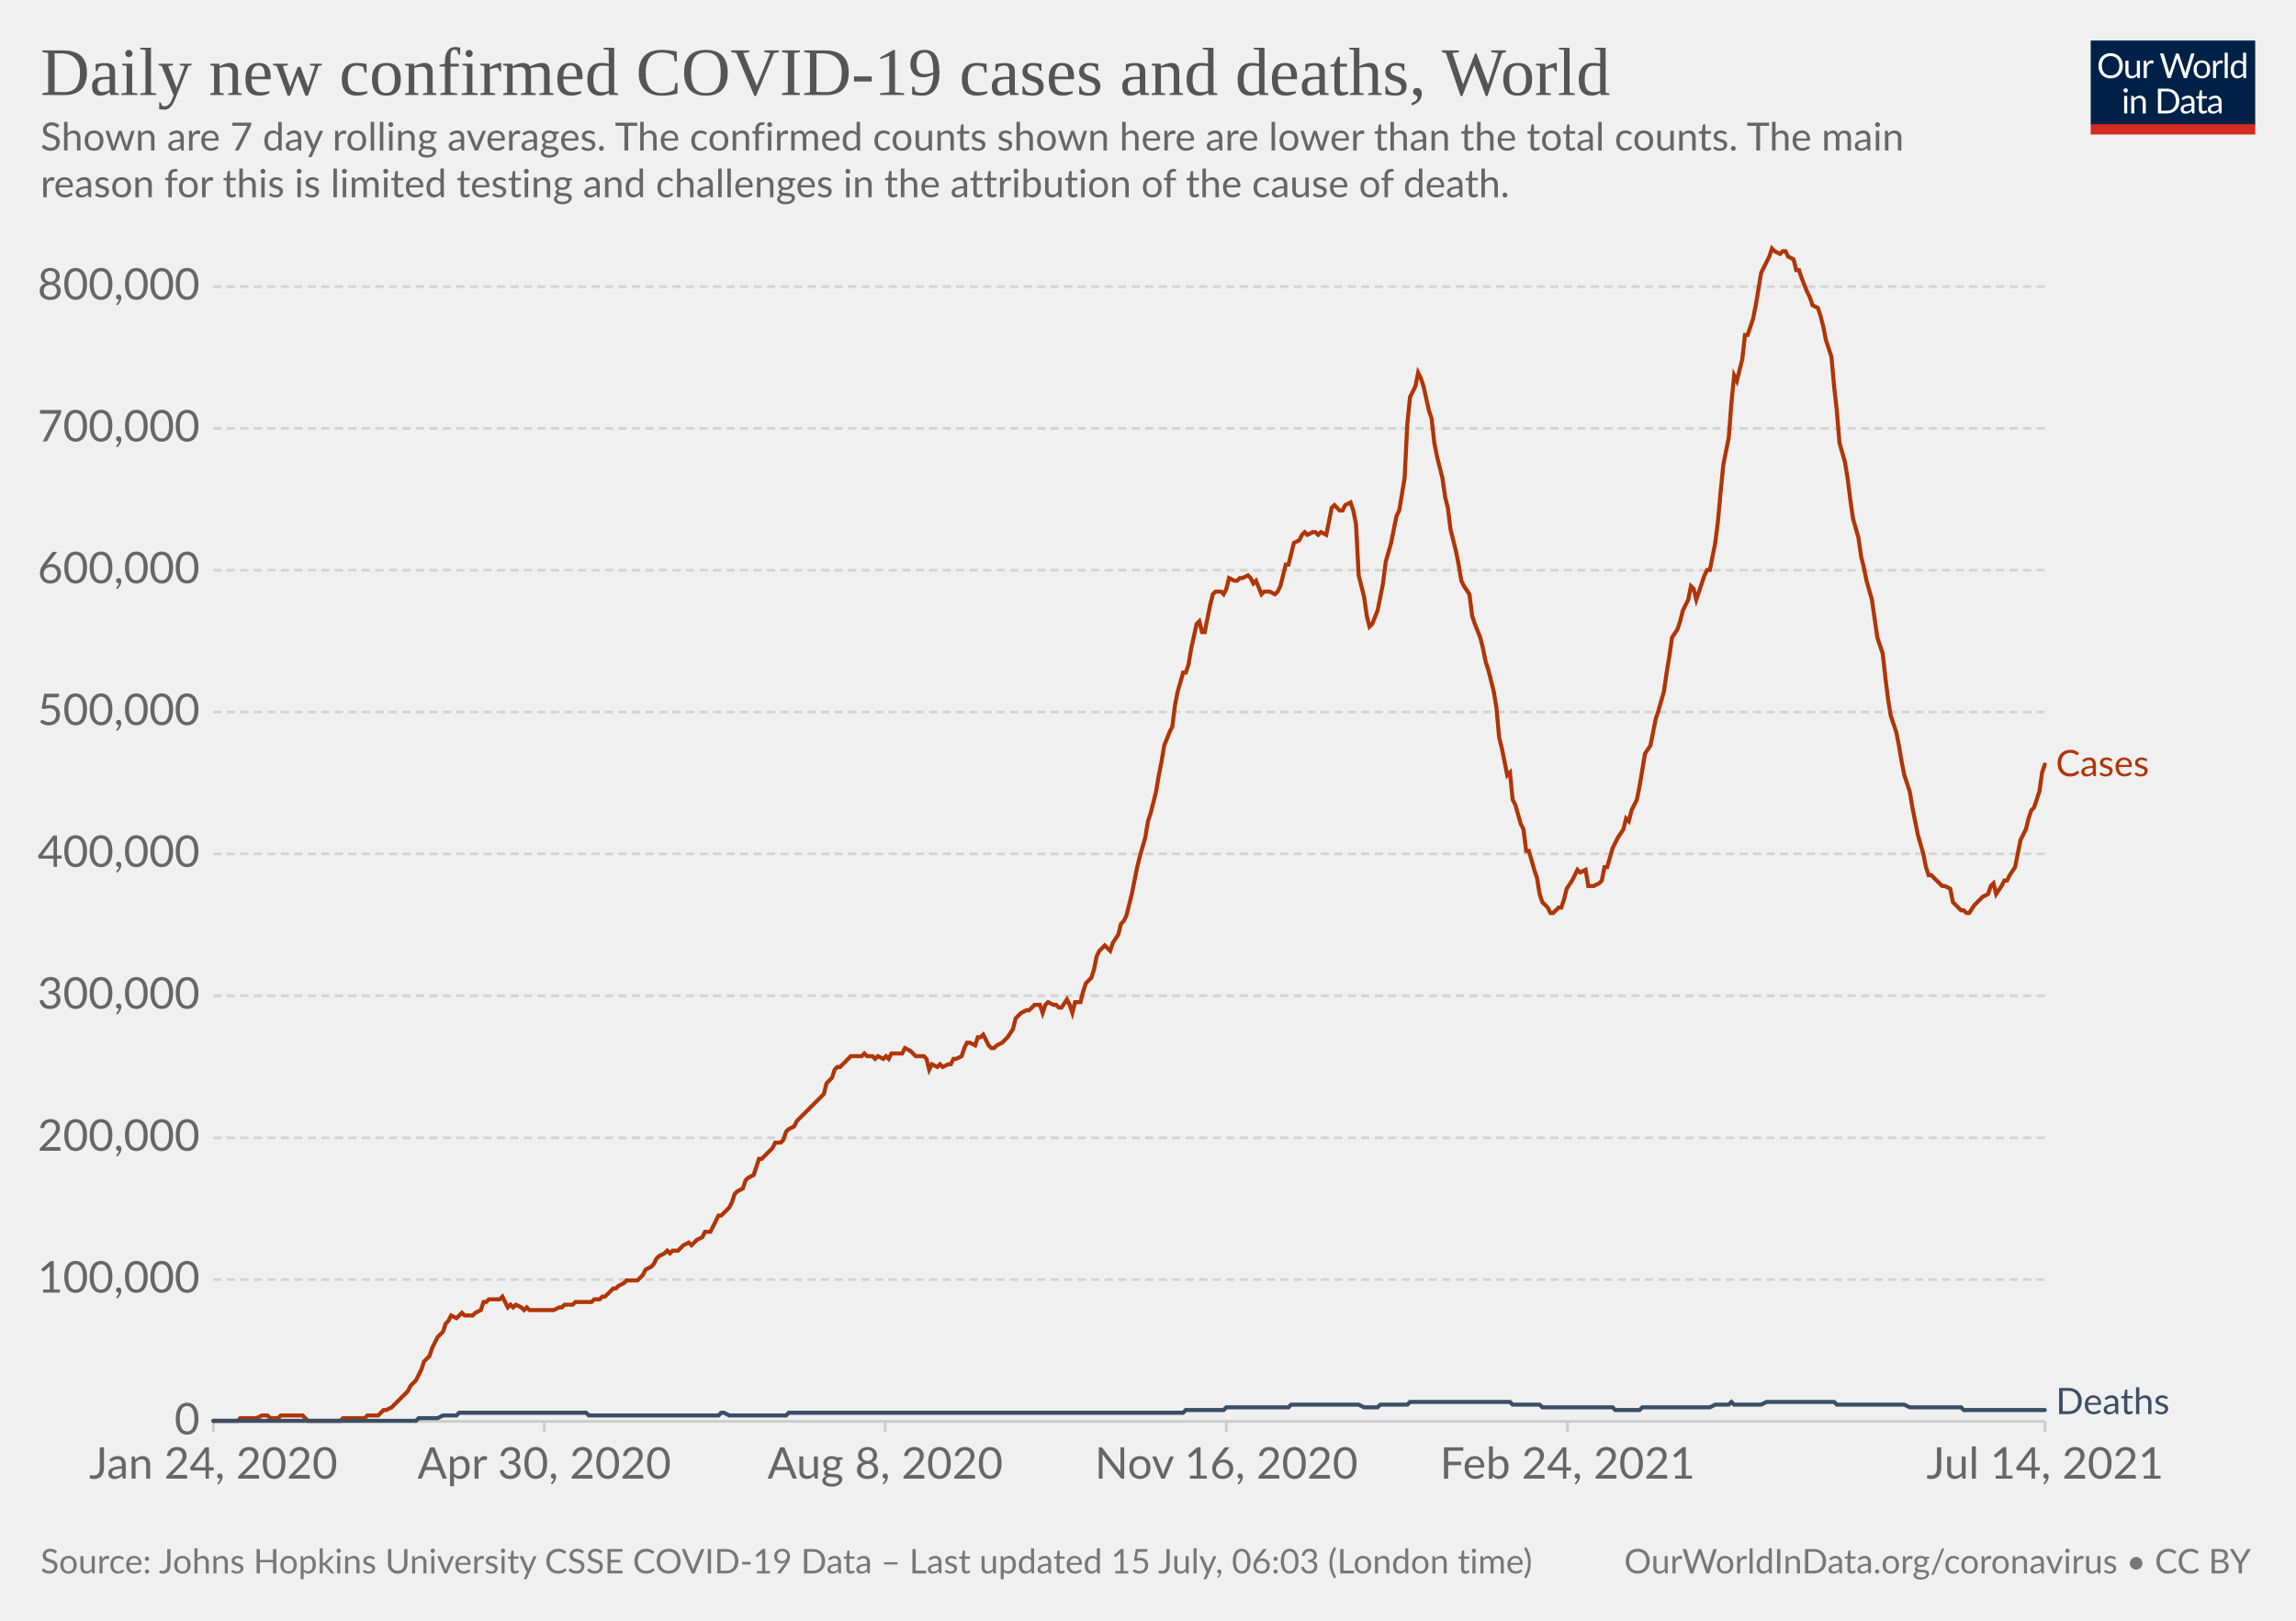
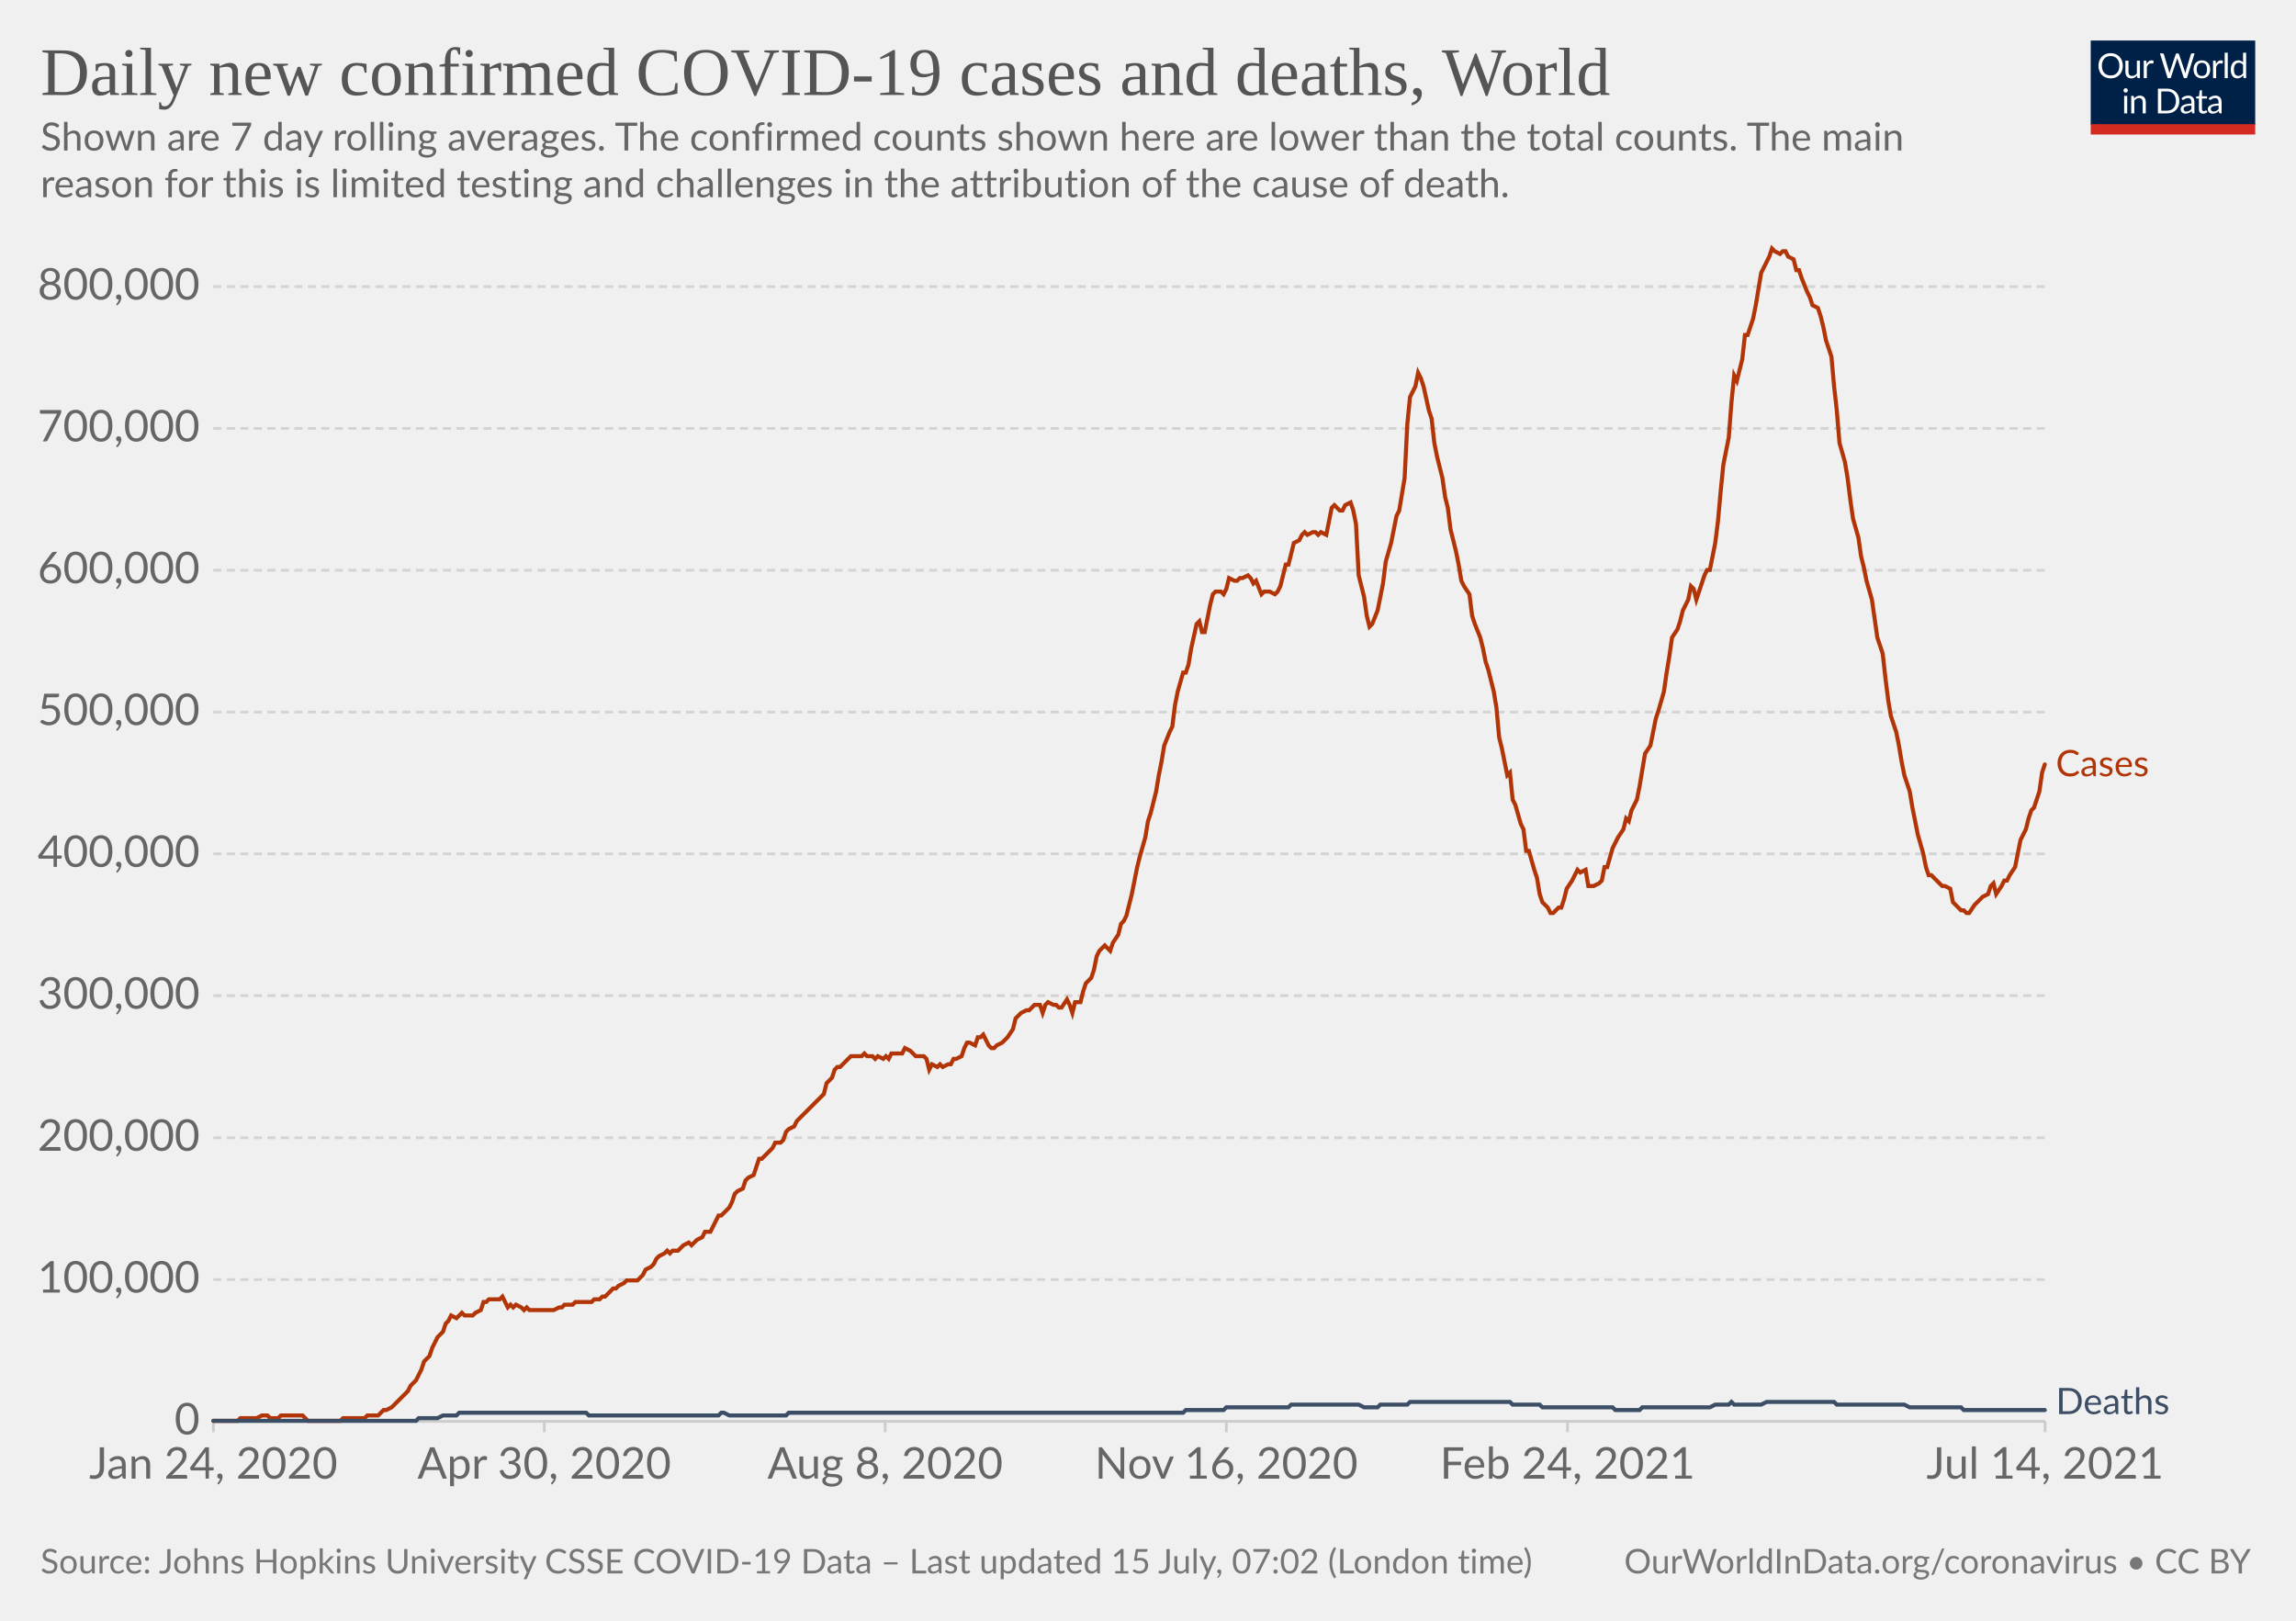
<svg xmlns="http://www.w3.org/2000/svg" version="1.1" style="background-color:#fff;-webkit-font-smoothing:antialiased" width="850" height="600" viewBox="0 0 850 600" font-family="Lato,'Helvetica Neue',Helvetica,Arial,sans-serif" font-size="18" text-rendering="optimizeLegibility">
  <g class="HeaderView">
    <g transform="matrix(.29 0 0 .29 774 15)">
      <svg className="owidLog" width="210" height="120" viewBox="0 0 210 120" fill="none">
        <g clip-path="url(#clip0)">
          <path d="M0 0h210v107.89H0V0z" fill="#002147" />
          <path d="M40.98 32.25c0 2.36-.38 4.53-1.12 6.51a14.26 14.26 0 01-8.1 8.4c-1.9.78-4.02 1.17-6.34 1.17a16.6 16.6 0 01-6.33-1.17 14.31 14.31 0 01-8.08-8.4 18.29 18.29 0 01-1.12-6.51c0-2.36.38-4.53 1.12-6.5.75-1.97 1.8-3.67 3.17-5.1a14.32 14.32 0 014.9-3.34c1.92-.8 4.03-1.19 6.34-1.19 2.32 0 4.43.4 6.34 1.19 1.92.8 3.56 1.9 4.93 3.34a14.87 14.87 0 013.17 5.1 18.1 18.1 0 011.12 6.5zm-4.38 0c0-1.94-.26-3.68-.8-5.22a10.91 10.91 0 00-2.24-3.89 9.68 9.68 0 00-3.52-2.46 11.95 11.95 0 00-4.62-.86c-1.68 0-3.21.28-4.6.86a9.88 9.88 0 00-3.54 2.46 10.91 10.91 0 00-2.24 3.9c-.53 1.53-.8 3.27-.8 5.2 0 1.94.27 3.68.8 5.22a11.17 11.17 0 002.24 3.9 10.01 10.01 0 003.55 2.44c1.38.56 2.9.83 4.6.83s3.24-.27 4.61-.83a9.8 9.8 0 003.52-2.44 11.17 11.17 0 002.25-3.9c.53-1.54.8-3.28.8-5.21zm26.22-6.54V48H60.5c-.56 0-.9-.27-1.05-.81l-.31-2.4a12.45 12.45 0 01-3.26 2.6c-1.2.64-2.58.96-4.13.96-1.22 0-2.3-.2-3.24-.6a6.52 6.52 0 01-2.33-1.7 7.37 7.37 0 01-1.43-2.67c-.3-1.04-.46-2.2-.46-3.45V25.7h3.91v14.22c0 1.68.38 2.99 1.15 3.91.77.93 1.96 1.39 3.54 1.39 1.16 0 2.24-.27 3.23-.82a10.42 10.42 0 002.8-2.28V25.7h3.91zm8.61 4.47a9.94 9.94 0 012.6-3.56 5.64 5.64 0 013.76-1.3c.47 0 .92.05 1.34.15.44.1.83.27 1.17.49l-.3 2.92c-.09.37-.3.55-.66.55-.2 0-.5-.04-.9-.13a6.21 6.21 0 00-3.24.18 4.23 4.23 0 00-1.47.92c-.42.4-.81.9-1.17 1.5-.33.58-.64 1.26-.92 2.02V48H67.7V25.71h2.25c.42 0 .72.08.88.25.16.16.27.44.33.83l.26 3.39zm61.16-13.7L122.75 48h-3.82l-7.99-24.05a21.95 21.95 0 01-.42-1.58 38.36 38.36 0 01-.44 1.58L102.05 48h-3.83L88.4 16.47h3.54c.38 0 .7.1.95.29.26.2.43.43.5.73l6.52 21.9.28 1.28.29 1.46.3-1.46.38-1.27 7.41-21.91c.1-.25.26-.48.51-.69.27-.22.58-.33.95-.33h1.23c.38 0 .69.1.92.29a1.77 1.77 0 01.53.73l7.4 21.9a28.4 28.4 0 01.68 2.62 29.52 29.52 0 01.52-2.61l6.54-21.91a1.31 1.31 0 01.48-.7c.27-.21.58-.32.95-.32h3.32zm9.35 8.88c1.63 0 3.1.27 4.4.82a9.43 9.43 0 015.46 5.94c.5 1.4.74 2.98.74 4.73 0 1.76-.25 3.34-.74 4.75a9.43 9.43 0 01-5.46 5.92c-1.3.52-2.77.79-4.4.79-1.64 0-3.12-.27-4.44-.8a9.42 9.42 0 01-3.35-2.3c-.92-1-1.63-2.2-2.13-3.61-.49-1.41-.73-3-.73-4.75s.24-3.33.73-4.73c.5-1.43 1.2-2.64 2.13-3.63a9.4 9.4 0 013.35-2.31c1.32-.55 2.8-.82 4.44-.82zm0 19.89c2.2 0 3.84-.73 4.93-2.2 1.08-1.48 1.63-3.54 1.63-6.18 0-2.66-.55-4.72-1.63-6.2-1.09-1.49-2.73-2.23-4.93-2.23-1.12 0-2.09.2-2.93.57a5.71 5.71 0 00-2.06 1.65 7.5 7.5 0 00-1.24 2.67c-.26 1.04-.4 2.22-.4 3.54 0 2.64.55 4.7 1.64 6.18 1.1 1.47 2.76 2.2 4.99 2.2zm17.97-15.07a9.94 9.94 0 012.6-3.56 5.64 5.64 0 013.76-1.3c.47 0 .91.05 1.34.15.44.1.83.27 1.16.49l-.28 2.92c-.09.37-.31.55-.66.55-.2 0-.5-.04-.9-.13a6.2 6.2 0 00-3.24.18 4.23 4.23 0 00-1.47.92c-.43.4-.82.9-1.17 1.5a13.1 13.1 0 00-.92 2.02V48h-3.94V25.71h2.24c.43 0 .72.08.88.25.17.16.28.44.33.83l.27 3.39zm15.04-14.59V48h-3.92V15.6h3.92zm19.55 15.43a6.22 6.22 0 00-2.38-2.05 6.7 6.7 0 00-2.86-.6c-2.07 0-3.66.75-4.77 2.23-1.12 1.48-1.68 3.6-1.68 6.33 0 1.46.13 2.7.38 3.74a7.29 7.29 0 001.1 2.56 4.35 4.35 0 001.78 1.45c.7.3 1.5.46 2.4.46 1.29 0 2.41-.3 3.36-.88a9.6 9.6 0 002.67-2.49V31.02zm3.91-15.43V48h-2.33c-.56 0-.9-.27-1.06-.81l-.35-2.71a12.13 12.13 0 01-3.25 2.77 8.28 8.28 0 01-4.23 1.06 7.31 7.31 0 01-6.14-2.9c-.73-.96-1.3-2.15-1.69-3.57a18.35 18.35 0 01.07-9.48 11.29 11.29 0 011.89-3.7 8.7 8.7 0 017.06-3.34 7.96 7.96 0 016.12 2.62V15.59h3.91zM46.61 70.71V93H42.7V70.71h3.91zm.84-7c0 .39-.08.75-.24 1.09a2.81 2.81 0 01-1.52 1.47 2.67 2.67 0 01-2.16 0 2.9 2.9 0 01-1.45-1.47 2.67 2.67 0 010-2.16c.15-.35.35-.65.6-.9.25-.27.53-.47.85-.62a2.67 2.67 0 012.16 0c.35.15.65.35.9.62.27.25.47.55.62.9.16.34.24.7.24 1.08zm7.97 10.24c.49-.54 1-1.04 1.54-1.48a9.85 9.85 0 013.66-1.84 8.96 8.96 0 015.43.35c.94.4 1.72.97 2.33 1.71a7.36 7.36 0 011.43 2.67c.32 1.04.49 2.19.49 3.45V93h-3.94V78.81c0-1.69-.4-3-1.17-3.92-.76-.93-1.93-1.4-3.5-1.4a6.6 6.6 0 00-3.25.83c-1 .56-1.92 1.31-2.77 2.27V93h-3.94V70.71h2.35c.56 0 .9.28 1.04.82l.3 2.42zm57.7 3.3c0 2.36-.37 4.5-1.11 6.44a14.3 14.3 0 01-3.17 4.98 14.1 14.1 0 01-4.93 3.2c-1.9.76-4.02 1.13-6.33 1.13H85.8V61.47h11.77c2.31 0 4.42.39 6.33 1.15a13.8 13.8 0 018.1 8.18 17.75 17.75 0 011.12 6.45zm-4.37 0c0-1.94-.26-3.67-.8-5.2a10.94 10.94 0 00-2.23-3.87 9.57 9.57 0 00-3.53-2.42 12.23 12.23 0 00-4.61-.83h-7.5v24.62h7.5c1.7 0 3.24-.28 4.61-.84a9.7 9.7 0 003.53-2.4 10.94 10.94 0 002.24-3.87c.53-1.53.8-3.26.8-5.2zm19.8 5.72c-1.8.06-3.34.2-4.62.44-1.26.22-2.3.51-3.1.88-.8.36-1.37.8-1.74 1.3-.35.5-.53 1.05-.53 1.67 0 .58.1 1.1.3 1.52a3 3 0 00.76 1.05c.34.27.73.46 1.17.6a6.13 6.13 0 001.45.17 7.28 7.28 0 003.5-.81 11.95 11.95 0 002.82-2.2v-4.62zm-12.65-9.11a12.73 12.73 0 013.98-2.66c1.43-.59 3-.88 4.73-.88 1.25 0 2.36.2 3.33.61a6.81 6.81 0 013.94 4.38c.33 1.04.5 2.19.5 3.43V93h-1.74a1.8 1.8 0 01-.88-.18c-.2-.13-.36-.38-.48-.74l-.44-2.12-1.72 1.46a9.48 9.48 0 01-3.74 1.7c-.69.15-1.46.23-2.3.23-.87 0-1.69-.12-2.45-.35a5.34 5.34 0 01-3.34-2.93 6.64 6.64 0 01-.49-2.64c0-.88.25-1.72.73-2.53a6.33 6.33 0 012.35-2.17c1.09-.63 2.5-1.15 4.25-1.54 1.75-.41 3.89-.65 6.42-.7v-1.75c0-1.73-.37-3.03-1.12-3.91-.75-.9-1.84-1.34-3.28-1.34-.97 0-1.78.12-2.44.37-.64.23-1.2.5-1.7.81l-1.23.82c-.33.23-.67.35-1 .35-.27 0-.5-.07-.69-.2a2.1 2.1 0 01-.48-.53l-.7-1.25zm27.67 19.5c-1.76 0-3.12-.5-4.07-1.48-.94-.98-1.41-2.4-1.41-4.25V74h-2.68a.9.9 0 01-.6-.2c-.16-.14-.24-.36-.24-.66v-1.56l3.65-.46.9-6.89a.9.9 0 01.29-.52.88.88 0 01.62-.22H142v7.67h6.44V74H142v13.38c0 .94.22 1.63.68 2.09.45.45 1.04.68 1.76.68a3.21 3.21 0 001.85-.53l.55-.35c.16-.12.3-.18.41-.18.2 0 .4.13.55.38l1.15 1.87a7.45 7.45 0 01-2.44 1.5 8.53 8.53 0 01-2.95.52zm19.68-10.4c-1.8.07-3.34.21-4.62.45-1.26.22-2.3.51-3.1.88-.8.36-1.37.8-1.74 1.3-.35.5-.53 1.05-.53 1.67 0 .58.1 1.1.3 1.52a2.9 2.9 0 00.76 1.05c.34.27.73.46 1.17.6a6.13 6.13 0 001.45.17 7.3 7.3 0 003.5-.81 12.04 12.04 0 002.82-2.2v-4.62zm-12.65-9.1a12.72 12.72 0 013.99-2.66c1.42-.59 3-.88 4.72-.88 1.25 0 2.36.2 3.33.61a6.81 6.81 0 013.94 4.38c.33 1.04.5 2.19.5 3.43V93h-1.74a1.8 1.8 0 01-.88-.18c-.2-.13-.36-.38-.48-.74l-.44-2.12-1.72 1.46a9.48 9.48 0 01-3.74 1.7c-.69.15-1.46.23-2.3.23-.87 0-1.69-.12-2.45-.35a5.33 5.33 0 01-3.34-2.93 6.62 6.62 0 01-.49-2.64c0-.88.25-1.72.73-2.53a6.33 6.33 0 012.35-2.17c1.09-.63 2.5-1.15 4.25-1.54a31.2 31.2 0 016.42-.7v-1.75c0-1.73-.37-3.03-1.12-3.91-.75-.9-1.84-1.34-3.28-1.34-.97 0-1.78.12-2.44.37-.64.23-1.2.5-1.7.81l-1.22.82c-.34.23-.68.35-1.02.35-.26 0-.49-.07-.68-.2a1.88 1.88 0 01-.48-.53l-.7-1.25zM40.98 32.25c0 2.36-.38 4.53-1.12 6.51a14.26 14.26 0 01-8.1 8.4c-1.9.78-4.02 1.17-6.34 1.17a16.6 16.6 0 01-6.33-1.17 14.31 14.31 0 01-8.08-8.4 18.29 18.29 0 01-1.12-6.51c0-2.36.38-4.53 1.12-6.5.75-1.97 1.8-3.67 3.17-5.1a14.32 14.32 0 014.9-3.34c1.92-.8 4.03-1.19 6.34-1.19 2.32 0 4.43.4 6.34 1.19 1.92.8 3.56 1.9 4.93 3.34a14.87 14.87 0 013.17 5.1 18.1 18.1 0 011.12 6.5zm-4.38 0c0-1.94-.26-3.68-.8-5.22a10.91 10.91 0 00-2.24-3.89 9.68 9.68 0 00-3.52-2.46 11.95 11.95 0 00-4.62-.86c-1.68 0-3.21.28-4.6.86a9.88 9.88 0 00-3.54 2.46 10.91 10.91 0 00-2.24 3.9c-.53 1.53-.8 3.27-.8 5.2 0 1.94.27 3.68.8 5.22a11.17 11.17 0 002.24 3.9 10.01 10.01 0 003.55 2.44c1.38.56 2.9.83 4.6.83s3.24-.27 4.61-.83a9.8 9.8 0 003.52-2.44 11.17 11.17 0 002.25-3.9c.53-1.54.8-3.28.8-5.21zm26.22-6.54V48H60.5c-.56 0-.9-.27-1.05-.81l-.31-2.4a12.45 12.45 0 01-3.26 2.6c-1.2.64-2.58.96-4.13.96-1.22 0-2.3-.2-3.24-.6a6.52 6.52 0 01-2.33-1.7 7.37 7.37 0 01-1.43-2.67c-.3-1.04-.46-2.2-.46-3.45V25.7h3.91v14.22c0 1.68.38 2.99 1.15 3.91.77.93 1.96 1.39 3.54 1.39 1.16 0 2.24-.27 3.23-.82a10.42 10.42 0 002.8-2.28V25.7h3.91zm8.61 4.47a9.94 9.94 0 012.6-3.56 5.64 5.64 0 013.76-1.3c.47 0 .92.05 1.34.15.44.1.83.27 1.17.49l-.3 2.92c-.09.37-.3.55-.66.55-.2 0-.5-.04-.9-.13a6.21 6.21 0 00-3.24.18 4.23 4.23 0 00-1.47.92c-.42.4-.81.9-1.17 1.5-.33.58-.64 1.26-.92 2.02V48H67.7V25.71h2.25c.42 0 .72.08.88.25.16.16.27.44.33.83l.26 3.39zm61.16-13.7L122.75 48h-3.82l-7.99-24.05a21.95 21.95 0 01-.42-1.58 38.36 38.36 0 01-.44 1.58L102.05 48h-3.83L88.4 16.47h3.54c.38 0 .7.1.95.29.26.2.43.43.5.73l6.52 21.9.28 1.28.29 1.46.3-1.46.38-1.27 7.41-21.91c.1-.25.26-.48.51-.69.27-.22.58-.33.95-.33h1.23c.38 0 .69.1.92.29a1.77 1.77 0 01.53.73l7.4 21.9a28.4 28.4 0 01.68 2.62 29.52 29.52 0 01.52-2.61l6.54-21.91a1.31 1.31 0 01.48-.7c.27-.21.58-.32.95-.32h3.32zm9.35 8.88c1.63 0 3.1.27 4.4.82a9.43 9.43 0 015.46 5.94c.5 1.4.74 2.98.74 4.73 0 1.76-.25 3.34-.74 4.75a9.43 9.43 0 01-5.46 5.92c-1.3.52-2.77.79-4.4.79-1.64 0-3.12-.27-4.44-.8a9.42 9.42 0 01-3.35-2.3c-.92-1-1.63-2.2-2.13-3.61-.49-1.41-.73-3-.73-4.75s.24-3.33.73-4.73c.5-1.43 1.2-2.64 2.13-3.63a9.4 9.4 0 013.35-2.31c1.32-.55 2.8-.82 4.44-.82zm0 19.89c2.2 0 3.84-.73 4.93-2.2 1.08-1.48 1.63-3.54 1.63-6.18 0-2.66-.55-4.72-1.63-6.2-1.09-1.49-2.73-2.23-4.93-2.23-1.12 0-2.09.2-2.93.57a5.71 5.71 0 00-2.06 1.65 7.5 7.5 0 00-1.24 2.67c-.26 1.04-.4 2.22-.4 3.54 0 2.64.55 4.7 1.64 6.18 1.1 1.47 2.76 2.2 4.99 2.2zm17.97-15.07a9.94 9.94 0 012.6-3.56 5.64 5.64 0 013.76-1.3c.47 0 .91.05 1.34.15.44.1.83.27 1.16.49l-.28 2.92c-.09.37-.31.55-.66.55-.2 0-.5-.04-.9-.13a6.2 6.2 0 00-3.24.18 4.23 4.23 0 00-1.47.92c-.43.4-.82.9-1.17 1.5a13.1 13.1 0 00-.92 2.02V48h-3.94V25.71h2.24c.43 0 .72.08.88.25.17.16.28.44.33.83l.27 3.39zm15.04-14.59V48h-3.92V15.6h3.92zm19.55 15.43a6.22 6.22 0 00-2.38-2.05 6.7 6.7 0 00-2.86-.6c-2.07 0-3.66.75-4.77 2.23-1.12 1.48-1.68 3.6-1.68 6.33 0 1.46.13 2.7.38 3.74a7.29 7.29 0 001.1 2.56 4.35 4.35 0 001.78 1.45c.7.3 1.5.46 2.4.46 1.29 0 2.41-.3 3.36-.88a9.6 9.6 0 002.67-2.49V31.02zm3.91-15.43V48h-2.33c-.56 0-.9-.27-1.06-.81l-.35-2.71a12.13 12.13 0 01-3.25 2.77 8.28 8.28 0 01-4.23 1.06 7.31 7.31 0 01-6.14-2.9c-.73-.96-1.3-2.15-1.69-3.57a18.35 18.35 0 01.07-9.48 11.29 11.29 0 011.89-3.7 8.7 8.7 0 017.06-3.34 7.96 7.96 0 016.12 2.62V15.59h3.91zM46.61 70.71V93H42.7V70.71h3.91zm.84-7c0 .39-.08.75-.24 1.09a2.81 2.81 0 01-1.52 1.47 2.67 2.67 0 01-2.16 0 2.9 2.9 0 01-1.45-1.47 2.67 2.67 0 010-2.16c.15-.35.35-.65.6-.9.25-.27.53-.47.85-.62a2.67 2.67 0 012.16 0c.35.15.65.35.9.62.27.25.47.55.62.9.16.34.24.7.24 1.08zm7.97 10.24c.49-.54 1-1.04 1.54-1.48a9.85 9.85 0 013.66-1.84 8.96 8.96 0 015.43.35c.94.4 1.72.97 2.33 1.71a7.36 7.36 0 011.43 2.67c.32 1.04.49 2.19.49 3.45V93h-3.94V78.81c0-1.69-.4-3-1.17-3.92-.76-.93-1.93-1.4-3.5-1.4a6.6 6.6 0 00-3.25.83c-1 .56-1.92 1.31-2.77 2.27V93h-3.94V70.71h2.35c.56 0 .9.28 1.04.82l.3 2.42zm57.7 3.3c0 2.36-.37 4.5-1.11 6.44a14.3 14.3 0 01-3.17 4.98 14.1 14.1 0 01-4.93 3.2c-1.9.76-4.02 1.13-6.33 1.13H85.8V61.47h11.77c2.31 0 4.42.39 6.33 1.15a13.8 13.8 0 018.1 8.18 17.75 17.75 0 011.12 6.45zm-4.37 0c0-1.94-.26-3.67-.8-5.2a10.94 10.94 0 00-2.23-3.87 9.57 9.57 0 00-3.53-2.42 12.23 12.23 0 00-4.61-.83h-7.5v24.62h7.5c1.7 0 3.24-.28 4.61-.84a9.7 9.7 0 003.53-2.4 10.94 10.94 0 002.24-3.87c.53-1.53.8-3.26.8-5.2zm19.8 5.72c-1.8.06-3.34.2-4.62.44-1.26.22-2.3.51-3.1.88-.8.36-1.37.8-1.74 1.3-.35.5-.53 1.05-.53 1.67 0 .58.1 1.1.3 1.52a3 3 0 00.76 1.05c.34.27.73.46 1.17.6a6.13 6.13 0 001.45.17 7.28 7.28 0 003.5-.81 11.95 11.95 0 002.82-2.2v-4.62zm-12.65-9.11a12.73 12.73 0 013.98-2.66c1.43-.59 3-.88 4.73-.88 1.25 0 2.36.2 3.33.61a6.81 6.81 0 013.94 4.38c.33 1.04.5 2.19.5 3.43V93h-1.74a1.8 1.8 0 01-.88-.18c-.2-.13-.36-.38-.48-.74l-.44-2.12-1.72 1.46a9.48 9.48 0 01-3.74 1.7c-.69.15-1.46.23-2.3.23-.87 0-1.69-.12-2.45-.35a5.34 5.34 0 01-3.34-2.93 6.64 6.64 0 01-.49-2.64c0-.88.25-1.72.73-2.53a6.33 6.33 0 012.35-2.17c1.09-.63 2.5-1.15 4.25-1.54 1.75-.41 3.89-.65 6.42-.7v-1.75c0-1.73-.37-3.03-1.12-3.91-.75-.9-1.84-1.34-3.28-1.34-.97 0-1.78.12-2.44.37-.64.23-1.2.5-1.7.81l-1.23.82c-.33.23-.67.35-1 .35-.27 0-.5-.07-.69-.2a2.1 2.1 0 01-.48-.53l-.7-1.25zm27.67 19.5c-1.76 0-3.12-.5-4.07-1.48-.94-.98-1.41-2.4-1.41-4.25V74h-2.68a.9.9 0 01-.6-.2c-.16-.14-.24-.36-.24-.66v-1.56l3.65-.46.9-6.89a.9.9 0 01.29-.52.88.88 0 01.62-.22H142v7.67h6.44V74H142v13.38c0 .94.22 1.63.68 2.09.45.45 1.04.68 1.76.68a3.21 3.21 0 001.85-.53l.55-.35c.16-.12.3-.18.41-.18.2 0 .4.13.55.38l1.15 1.87a7.45 7.45 0 01-2.44 1.5 8.53 8.53 0 01-2.95.52zm19.68-10.4c-1.8.07-3.34.21-4.62.45-1.26.22-2.3.51-3.1.88-.8.36-1.37.8-1.74 1.3-.35.5-.53 1.05-.53 1.67 0 .58.1 1.1.3 1.52a2.9 2.9 0 00.76 1.05c.34.27.73.46 1.17.6a6.13 6.13 0 001.45.17 7.3 7.3 0 003.5-.81 12.04 12.04 0 002.82-2.2v-4.62zm-12.65-9.1a12.72 12.72 0 013.99-2.66c1.42-.59 3-.88 4.72-.88 1.25 0 2.36.2 3.33.61a6.81 6.81 0 013.94 4.38c.33 1.04.5 2.19.5 3.43V93h-1.74a1.8 1.8 0 01-.88-.18c-.2-.13-.36-.38-.48-.74l-.44-2.12-1.72 1.46a9.48 9.48 0 01-3.74 1.7c-.69.15-1.46.23-2.3.23-.87 0-1.69-.12-2.45-.35a5.33 5.33 0 01-3.34-2.93 6.62 6.62 0 01-.49-2.64c0-.88.25-1.72.73-2.53a6.33 6.33 0 012.35-2.17c1.09-.63 2.5-1.15 4.25-1.54a31.2 31.2 0 016.42-.7v-1.75c0-1.73-.37-3.03-1.12-3.91-.75-.9-1.84-1.34-3.28-1.34-.97 0-1.78.12-2.44.37-.64.23-1.2.5-1.7.81l-1.22.82c-.34.23-.68.35-1.02.35-.26 0-.49-.07-.68-.2a1.88 1.88 0 01-.48-.53l-.7-1.25zM40.98 32.25c0 2.36-.38 4.53-1.12 6.51a14.26 14.26 0 01-8.1 8.4c-1.9.78-4.02 1.17-6.34 1.17a16.6 16.6 0 01-6.33-1.17 14.31 14.31 0 01-8.08-8.4 18.29 18.29 0 01-1.12-6.51c0-2.36.38-4.53 1.12-6.5.75-1.97 1.8-3.67 3.17-5.1a14.32 14.32 0 014.9-3.34c1.92-.8 4.03-1.19 6.34-1.19 2.32 0 4.43.4 6.34 1.19 1.92.8 3.56 1.9 4.93 3.34a14.87 14.87 0 013.17 5.1 18.1 18.1 0 011.12 6.5zm-4.38 0c0-1.94-.26-3.68-.8-5.22a10.91 10.91 0 00-2.24-3.89 9.68 9.68 0 00-3.52-2.46 11.95 11.95 0 00-4.62-.86c-1.68 0-3.21.28-4.6.86a9.88 9.88 0 00-3.54 2.46 10.91 10.91 0 00-2.24 3.9c-.53 1.53-.8 3.27-.8 5.2 0 1.94.27 3.68.8 5.22a11.17 11.17 0 002.24 3.9 10.01 10.01 0 003.55 2.44c1.38.56 2.9.83 4.6.83s3.24-.27 4.61-.83a9.8 9.8 0 003.52-2.44 11.17 11.17 0 002.25-3.9c.53-1.54.8-3.28.8-5.21zm26.22-6.54V48H60.5c-.56 0-.9-.27-1.05-.81l-.31-2.4a12.45 12.45 0 01-3.26 2.6c-1.2.64-2.58.96-4.13.96-1.22 0-2.3-.2-3.24-.6a6.52 6.52 0 01-2.33-1.7 7.37 7.37 0 01-1.43-2.67c-.3-1.04-.46-2.2-.46-3.45V25.7h3.91v14.22c0 1.68.38 2.99 1.15 3.91.77.93 1.96 1.39 3.54 1.39 1.16 0 2.24-.27 3.23-.82a10.42 10.42 0 002.8-2.28V25.7h3.91zm8.61 4.47a9.94 9.94 0 012.6-3.56 5.64 5.64 0 013.76-1.3c.47 0 .92.05 1.34.15.44.1.83.27 1.17.49l-.3 2.92c-.09.37-.3.55-.66.55-.2 0-.5-.04-.9-.13a6.21 6.21 0 00-3.24.18 4.23 4.23 0 00-1.47.92c-.42.4-.81.9-1.17 1.5-.33.58-.64 1.26-.92 2.02V48H67.7V25.71h2.25c.42 0 .72.08.88.25.16.16.27.44.33.83l.26 3.39zm61.16-13.7L122.75 48h-3.82l-7.99-24.05a21.95 21.95 0 01-.42-1.58 38.36 38.36 0 01-.44 1.58L102.05 48h-3.83L88.4 16.47h3.54c.38 0 .7.1.95.29.26.2.43.43.5.73l6.52 21.9.28 1.28.29 1.46.3-1.46.38-1.27 7.41-21.91c.1-.25.26-.48.51-.69.27-.22.58-.33.95-.33h1.23c.38 0 .69.1.92.29a1.77 1.77 0 01.53.73l7.4 21.9a28.4 28.4 0 01.68 2.62 29.52 29.52 0 01.52-2.61l6.54-21.91a1.31 1.31 0 01.48-.7c.27-.21.58-.32.95-.32h3.32zm9.35 8.88c1.63 0 3.1.27 4.4.82a9.43 9.43 0 015.46 5.94c.5 1.4.74 2.98.74 4.73 0 1.76-.25 3.34-.74 4.75a9.43 9.43 0 01-5.46 5.92c-1.3.52-2.77.79-4.4.79-1.64 0-3.12-.27-4.44-.8a9.42 9.42 0 01-3.35-2.3c-.92-1-1.63-2.2-2.13-3.61-.49-1.41-.73-3-.73-4.75s.24-3.33.73-4.73c.5-1.43 1.2-2.64 2.13-3.63a9.4 9.4 0 013.35-2.31c1.32-.55 2.8-.82 4.44-.82zm0 19.89c2.2 0 3.84-.73 4.93-2.2 1.08-1.48 1.63-3.54 1.63-6.18 0-2.66-.55-4.72-1.63-6.2-1.09-1.49-2.73-2.23-4.93-2.23-1.12 0-2.09.2-2.93.57a5.71 5.71 0 00-2.06 1.65 7.5 7.5 0 00-1.24 2.67c-.26 1.04-.4 2.22-.4 3.54 0 2.64.55 4.7 1.64 6.18 1.1 1.47 2.76 2.2 4.99 2.2zm17.97-15.07a9.94 9.94 0 012.6-3.56 5.64 5.64 0 013.76-1.3c.47 0 .91.05 1.34.15.44.1.83.27 1.16.49l-.28 2.92c-.09.37-.31.55-.66.55-.2 0-.5-.04-.9-.13a6.2 6.2 0 00-3.24.18 4.23 4.23 0 00-1.47.92c-.43.4-.82.9-1.17 1.5a13.1 13.1 0 00-.92 2.02V48h-3.94V25.71h2.24c.43 0 .72.08.88.25.17.16.28.44.33.83l.27 3.39zm15.04-14.59V48h-3.92V15.6h3.92zm19.55 15.43a6.22 6.22 0 00-2.38-2.05 6.7 6.7 0 00-2.86-.6c-2.07 0-3.66.75-4.77 2.23-1.12 1.48-1.68 3.6-1.68 6.33 0 1.46.13 2.7.38 3.74a7.29 7.29 0 001.1 2.56 4.35 4.35 0 001.78 1.45c.7.3 1.5.46 2.4.46 1.29 0 2.41-.3 3.36-.88a9.6 9.6 0 002.67-2.49V31.02zm3.91-15.43V48h-2.33c-.56 0-.9-.27-1.06-.81l-.35-2.71a12.13 12.13 0 01-3.25 2.77 8.28 8.28 0 01-4.23 1.06 7.31 7.31 0 01-6.14-2.9c-.73-.96-1.3-2.15-1.69-3.57a18.35 18.35 0 01.07-9.48 11.29 11.29 0 011.89-3.7 8.7 8.7 0 017.06-3.34 7.96 7.96 0 016.12 2.62V15.59h3.91zM46.61 70.71V93H42.7V70.71h3.91zm.84-7c0 .39-.08.75-.24 1.09a2.81 2.81 0 01-1.52 1.47 2.67 2.67 0 01-2.16 0 2.9 2.9 0 01-1.45-1.47 2.67 2.67 0 010-2.16c.15-.35.35-.65.6-.9.25-.27.53-.47.85-.62a2.67 2.67 0 012.16 0c.35.15.65.35.9.62.27.25.47.55.62.9.16.34.24.7.24 1.08zm7.97 10.24c.49-.54 1-1.04 1.54-1.48a9.85 9.85 0 013.66-1.84 8.96 8.96 0 015.43.35c.94.4 1.72.97 2.33 1.71a7.36 7.36 0 011.43 2.67c.32 1.04.49 2.19.49 3.45V93h-3.94V78.81c0-1.69-.4-3-1.17-3.92-.76-.93-1.93-1.4-3.5-1.4a6.6 6.6 0 00-3.25.83c-1 .56-1.92 1.31-2.77 2.27V93h-3.94V70.71h2.35c.56 0 .9.28 1.04.82l.3 2.42zm57.7 3.3c0 2.36-.37 4.5-1.11 6.44a14.3 14.3 0 01-3.17 4.98 14.1 14.1 0 01-4.93 3.2c-1.9.76-4.02 1.13-6.33 1.13H85.8V61.47h11.77c2.31 0 4.42.39 6.33 1.15a13.8 13.8 0 018.1 8.18 17.75 17.75 0 011.12 6.45zm-4.37 0c0-1.94-.26-3.67-.8-5.2a10.94 10.94 0 00-2.23-3.87 9.57 9.57 0 00-3.53-2.42 12.23 12.23 0 00-4.61-.83h-7.5v24.62h7.5c1.7 0 3.24-.28 4.61-.84a9.7 9.7 0 003.53-2.4 10.94 10.94 0 002.24-3.87c.53-1.53.8-3.26.8-5.2zm19.8 5.72c-1.8.06-3.34.2-4.62.44-1.26.22-2.3.51-3.1.88-.8.36-1.37.8-1.74 1.3-.35.5-.53 1.05-.53 1.67 0 .58.1 1.1.3 1.52a3 3 0 00.76 1.05c.34.27.73.46 1.17.6a6.13 6.13 0 001.45.17 7.28 7.28 0 003.5-.81 11.95 11.95 0 002.82-2.2v-4.62zm-12.65-9.11a12.73 12.73 0 013.98-2.66c1.43-.59 3-.88 4.73-.88 1.25 0 2.36.2 3.33.61a6.81 6.81 0 013.94 4.38c.33 1.04.5 2.19.5 3.43V93h-1.74a1.8 1.8 0 01-.88-.18c-.2-.13-.36-.38-.48-.74l-.44-2.12-1.72 1.46a9.48 9.48 0 01-3.74 1.7c-.69.15-1.46.23-2.3.23-.87 0-1.69-.12-2.45-.35a5.34 5.34 0 01-3.34-2.93 6.64 6.64 0 01-.49-2.64c0-.88.25-1.72.73-2.53a6.33 6.33 0 012.35-2.17c1.09-.63 2.5-1.15 4.25-1.54 1.75-.41 3.89-.65 6.42-.7v-1.75c0-1.73-.37-3.03-1.12-3.91-.75-.9-1.84-1.34-3.28-1.34-.97 0-1.78.12-2.44.37-.64.23-1.2.5-1.7.81l-1.23.82c-.33.23-.67.35-1 .35-.27 0-.5-.07-.69-.2a2.1 2.1 0 01-.48-.53l-.7-1.25zm27.67 19.5c-1.76 0-3.12-.5-4.07-1.48-.94-.98-1.41-2.4-1.41-4.25V74h-2.68a.9.9 0 01-.6-.2c-.16-.14-.24-.36-.24-.66v-1.56l3.65-.46.9-6.89a.9.9 0 01.29-.52.88.88 0 01.62-.22H142v7.67h6.44V74H142v13.38c0 .94.22 1.63.68 2.09.45.45 1.04.68 1.76.68a3.21 3.21 0 001.85-.53l.55-.35c.16-.12.3-.18.41-.18.2 0 .4.13.55.38l1.15 1.87a7.45 7.45 0 01-2.44 1.5 8.53 8.53 0 01-2.95.52zm19.68-10.4c-1.8.07-3.34.21-4.62.45-1.26.22-2.3.51-3.1.88-.8.36-1.37.8-1.74 1.3-.35.5-.53 1.05-.53 1.67 0 .58.1 1.1.3 1.52a2.9 2.9 0 00.76 1.05c.34.27.73.46 1.17.6a6.13 6.13 0 001.45.17 7.3 7.3 0 003.5-.81 12.04 12.04 0 002.82-2.2v-4.62zm-12.65-9.1a12.72 12.72 0 013.99-2.66c1.42-.59 3-.88 4.72-.88 1.25 0 2.36.2 3.33.61a6.81 6.81 0 013.94 4.38c.33 1.04.5 2.19.5 3.43V93h-1.74a1.8 1.8 0 01-.88-.18c-.2-.13-.36-.38-.48-.74l-.44-2.12-1.72 1.46a9.48 9.48 0 01-3.74 1.7c-.69.15-1.46.23-2.3.23-.87 0-1.69-.12-2.45-.35a5.33 5.33 0 01-3.34-2.93 6.62 6.62 0 01-.49-2.64c0-.88.25-1.72.73-2.53a6.33 6.33 0 012.35-2.17c1.09-.63 2.5-1.15 4.25-1.54a31.2 31.2 0 016.42-.7v-1.75c0-1.73-.37-3.03-1.12-3.91-.75-.9-1.84-1.34-3.28-1.34-.97 0-1.78.12-2.44.37-.64.23-1.2.5-1.7.81l-1.22.82c-.34.23-.68.35-1.02.35-.26 0-.49-.07-.68-.2a1.88 1.88 0 01-.48-.53l-.7-1.25z" fill="#fff" />
          <path fill="#D42B21" d="M0 106.79h210V120H0z" />
        </g>
        <defs>
          <clipPath id="clip0">
            <path fill="#fff" d="M0 0h210v120H0z" />
          </clipPath>
        </defs>
      </svg>
    </g>
    <a href="https://ourworldindata.org/grapher/daily-covid-cases-deaths-7-day-ra?country=~OWID_WRL" target="_blank" rel="noopener" font-family="&quot;Playfair Display&quot;,Georgia,&quot;Times New Roman&quot;,serif">
      <text font-size="25.2" x="15" y="35.2" fill="#555">
        <tspan x="15" y="35.16">Daily new confirmed COVID-19 cases and deaths, World</tspan>
      </text>
    </a>
    <text font-size="14.4" x="15" y="55.7" fill="#666">
      <tspan x="15" y="55.72">Shown are 7 day rolling averages. The confirmed counts shown here are lower than the total counts. The main</tspan>
      <tspan x="15" y="73">reason for this is limited testing and challenges in the attribution of the cause of death.</tspan>
    </text>
  </g>
  <g class="LineChart">
    <defs>
      <clipPath id="a">
        <path d="M68.97 74.2h830v910.4h-830z" />
      </clipPath>
    </defs>
    <g class="DualAxisView">
      <g class="HorizontalAxis">
        <path stroke="#ccc" d="M79 526.2v4M201.5 526.2v4M327.7 526.2v4M454 526.2v4M580.3 526.2v4M757.1 526.2v4" />
        <text x="79" y="547.4" fill="#666" text-anchor="middle" font-size="16.2">Jan 24, 2020</text>
        <text x="201.5" y="547.4" fill="#666" text-anchor="middle" font-size="16.2">Apr 30, 2020</text>
        <text x="327.7" y="547.4" fill="#666" text-anchor="middle" font-size="16.2">Aug 8, 2020</text>
        <text x="454" y="547.4" fill="#666" text-anchor="middle" font-size="16.2">Nov 16, 2020</text>
        <text x="580.3" y="547.4" fill="#666" text-anchor="middle" font-size="16.2">Feb 24, 2021</text>
        <text x="757.1" y="547.4" fill="#666" text-anchor="middle" font-size="16.2">Jul 14, 2021</text>
      </g>
      <g class="VerticalAxis" fill="#666" dominant-baseline="middle" text-anchor="end" font-size="16.2">
        <text x="73.97" y="526.2">0</text>
        <text x="73.97" y="473.7">100,000</text>
        <text x="73.97" y="421.2">200,000</text>
        <text x="73.97" y="368.6">300,000</text>
        <text x="73.97" y="316.1">400,000</text>
        <text x="73.97" y="263.6">500,000</text>
        <text x="73.97" y="211.1">600,000</text>
        <text x="73.97" y="158.6">700,000</text>
        <text x="73.97" y="106.1">800,000</text>
      </g>
      <g class="AxisGridLines horizontalLines">
        <path stroke="#ccc" d="M78.97 526.2h678.1" />
        <path stroke="#d3d3d3" stroke-dasharray="3,2" d="M78.97 473.7h678.1M78.97 421.2h678.1M78.97 368.6h678.1M78.97 316.1h678.1M78.97 263.6h678.1M78.97 211.1h678.1M78.97 158.6h678.1M78.97 106.1h678.1" />
      </g>
    </g>
    <g clip-path="url(#a)">
      <g class="LineLabels" cursor="default">
        <g class="legendMark">
          <text font-size="13.5" x="761.1" y="287.4" fill="#B13507">
            <tspan x="761.07" y="287.35">Cases</tspan>
          </text>
        </g>
        <g class="legendMark">
          <text font-size="13.5" x="761.1" y="523.5" fill="#3C4E66">
            <tspan x="761.07" y="523.5">Deaths</tspan>
          </text>
        </g>
      </g>
      <g class="Lines">
        <g>
          <path stroke-linecap="round" stroke="#ddd" d="M79 526h9l1-1h6l2-1h2l1 1h3l1-1h8l1 1 1 1h12l1-1h8l1-1h4l1-1 1-1h1l2-1 1-1 1-1 1-1 2-2 1-1 1-2 2-2 1-2 1-2 1-3 2-2 1-3 1-2 1-2 2-2 1-3 1-1 1-2 2 1 1-1 1-1 1 1h3l1-1 2-1 1-3h1l1-1h4l1-1 2 4 1-1 1 1 1-1 2 1 1 1 1-1 1 1h9l2-1h1l1-1h3l1-1h6l1-1h2l1-1h1l1-1 2-2h1l1-1 2-1 1-1h4l1-1 1-1 1-2 2-1 1-1 1-2 1-1 2-1 1-1 1 1 1-1h2l1-1 1-1 2-1 1 1 1-1 1-1 2-1 1-2h2l2-4 1-2h1l1-1 2-2 1-2 1-3 1-1 2-1 1-3 1-1 2-1 1-3 1-3h1l2-2 1-1 1-1 1-2h2l1-1 1-3 1-1 2-1 1-2 1-1 1-1 2-2 1-1 1-1 2-2 1-1 1-1 1-4 2-2 1-3 1-1h1l2-2 1-1 1-1h4l1-1 1 1h2l1 1 1-1 2 1 1-1 1 1 1-2h4l1-2 2 1 1 1 1 1h3l1 1 1 4 1-2 2 1 1-1 1 1 2-1h1l1-2h1l2-1 1-3 1-2h1l2 1 1-3h1l1-1 2 4 1 1h1l1-1 2-1 1-1 1-1 2-3 1-4 1-1 1-1 2-1h1l1-1 1-1h2l1 3 1-3 1-1 2 1h1l1 1h1l2-3 1 2 1 3 1-4h2l1-4 1-3 2-2 1-3 1-5 1-2 2-2 1 1 1 1 1-3 2-3 1-4 1-1 1-2 2-8 1-5 1-5 1-4 2-7 1-6 1-3 2-8 1-6 1-5 1-6 2-5 1-2 1-8 1-5 2-7h1l1-3 1-6 2-9 1-1 1 4h1l2-10 1-4 1-1h2l1 1 1-2 1-4 2 1h1l1-1h1l2-1 1 1 1 2 1-1 2 5 1-1h2l2 1 1-1 1-2 2-8h1l1-4 1-4 2-1 1-2 1-1 1 1 2-1h1l1 1 1-1 2 1 1-5 1-5 1-1 2 2h1l1-2 2-1 1 3 1 5 1 19 2 8 1 7 1 4 1-1 2-5 1-5 1-5 1-8 2-7 1-5 1-5 1-2 2-12 1-20 1-10 2-4 1-5 1 2 1 3 2 9 1 3 1 9 1 5 2 8 1 7 1 4 1 8 2 8 1 5 1 6 1 2 2 3 1 8 1 3 2 5 1 4 1 5 1 3 2 8 1 6 1 11 1 4 2 10 1-1 1 10 1 2 2 7 1 2 1 8h1l2 7 1 3 1 6 1 3 2 2 1 2h1l2-2h1l1-3 1-4 2-3 1-2 1-2 1 1 2-1 1 6h2l2-1 1-1 1-5h1l2-7 1-2 1-2 2-3 1-4 1 1 1-4 2-4 1-5 1-6 1-6 2-3 1-5 1-5 1-3 2-7 1-7 1-6 1-7 2-3 1-3 1-4 2-4 1-5 1 1 1 4 2-6 1-3 1-2h1l2-10 1-8 1-11 1-10 2-10 1-13 1-10 1 2 2-8 1-9h1l2-6 1-5 1-6 1-6 2-4 1-2 1-3 1 1 2 1 1-1h1l1 2 2 1 1 4h1l1 3 2 5 1 2 1 3 2 1 1 3 1 4 1 5 2 6 1 11 1 9 1 12 2 7 1 6 1 8 1 7 2 7 1 7 1 4 1 5 2 7 1 7 1 7 2 6 1 9 1 8 1 6 2 6 1 5 1 6 1 5 2 6 1 6 1 5 1 5 2 7 1 5 1 3h1l2 2 1 1 1 1h1l2 1 1 5 1 1 2 2h1l1 1h1l2-3 1-1 1-1 1-1 2-1 1-3 1-1 1 4 2-3 1-2h1l1-2 2-3 1-5 1-5 2-4 1-4 1-3 1-1 2-6 1-7 1-3" fill="none" stroke-width="1" />
        </g>
        <g>
          <path stroke-linecap="round" stroke="#ddd" d="M79 526h75l1-1h7l2-1h5l1-1h47l1 1h48l1-1h1l2 1h21l1-1h146l1-1h14l1-1h23l1-1h25l2 1h5l1-1h10l1-1h37l1 1h10l1 1h26l1 1h9l1-1h25l2-1h5l1-1 1 1h10l2-1h25l1 1h25l2 1h19l1 1h30" fill="none" stroke-width="1" />
        </g>
        <g>
          <path stroke="#B13507" stroke-linecap="round" d="M79 526h9l1-1h6l2-1h2l1 1h3l1-1h8l1 1 1 1h12l1-1h8l1-1h4l1-1 1-1h1l2-1 1-1 1-1 1-1 2-2 1-1 1-2 2-2 1-2 1-2 1-3 2-2 1-3 1-2 1-2 2-2 1-3 1-1 1-2 2 1 1-1 1-1 1 1h3l1-1 2-1 1-3h1l1-1h4l1-1 2 4 1-1 1 1 1-1 2 1 1 1 1-1 1 1h9l2-1h1l1-1h3l1-1h6l1-1h2l1-1h1l1-1 2-2h1l1-1 2-1 1-1h4l1-1 1-1 1-2 2-1 1-1 1-2 1-1 2-1 1-1 1 1 1-1h2l1-1 1-1 2-1 1 1 1-1 1-1 2-1 1-2h2l2-4 1-2h1l1-1 2-2 1-2 1-3 1-1 2-1 1-3 1-1 2-1 1-3 1-3h1l2-2 1-1 1-1 1-2h2l1-1 1-3 1-1 2-1 1-2 1-1 1-1 2-2 1-1 1-1 2-2 1-1 1-1 1-4 2-2 1-3 1-1h1l2-2 1-1 1-1h4l1-1 1 1h2l1 1 1-1 2 1 1-1 1 1 1-2h4l1-2 2 1 1 1 1 1h3l1 1 1 4 1-2 2 1 1-1 1 1 2-1h1l1-2h1l2-1 1-3 1-2h1l2 1 1-3h1l1-1 2 4 1 1h1l1-1 2-1 1-1 1-1 2-3 1-4 1-1 1-1 2-1h1l1-1 1-1h2l1 3 1-3 1-1 2 1h1l1 1h1l2-3 1 2 1 3 1-4h2l1-4 1-3 2-2 1-3 1-5 1-2 2-2 1 1 1 1 1-3 2-3 1-4 1-1 1-2 2-8 1-5 1-5 1-4 2-7 1-6 1-3 2-8 1-6 1-5 1-6 2-5 1-2 1-8 1-5 2-7h1l1-3 1-6 2-9 1-1 1 4h1l2-10 1-4 1-1h2l1 1 1-2 1-4 2 1h1l1-1h1l2-1 1 1 1 2 1-1 2 5 1-1h2l2 1 1-1 1-2 2-8h1l1-4 1-4 2-1 1-2 1-1 1 1 2-1h1l1 1 1-1 2 1 1-5 1-5 1-1 2 2h1l1-2 2-1 1 3 1 5 1 19 2 8 1 7 1 4 1-1 2-5 1-5 1-5 1-8 2-7 1-5 1-5 1-2 2-12 1-20 1-10 2-4 1-5 1 2 1 3 2 9 1 3 1 9 1 5 2 8 1 7 1 4 1 8 2 8 1 5 1 6 1 2 2 3 1 8 1 3 2 5 1 4 1 5 1 3 2 8 1 6 1 11 1 4 2 10 1-1 1 10 1 2 2 7 1 2 1 8h1l2 7 1 3 1 6 1 3 2 2 1 2h1l2-2h1l1-3 1-4 2-3 1-2 1-2 1 1 2-1 1 6h2l2-1 1-1 1-5h1l2-7 1-2 1-2 2-3 1-4 1 1 1-4 2-4 1-5 1-6 1-6 2-3 1-5 1-5 1-3 2-7 1-7 1-6 1-7 2-3 1-3 1-4 2-4 1-5 1 1 1 4 2-6 1-3 1-2h1l2-10 1-8 1-11 1-10 2-10 1-13 1-10 1 2 2-8 1-9h1l2-6 1-5 1-6 1-6 2-4 1-2 1-3 1 1 2 1 1-1h1l1 2 2 1 1 4h1l1 3 2 5 1 2 1 3 2 1 1 3 1 4 1 5 2 6 1 11 1 9 1 12 2 7 1 6 1 8 1 7 2 7 1 7 1 4 1 5 2 7 1 7 1 7 2 6 1 9 1 8 1 6 2 6 1 5 1 6 1 5 2 6 1 6 1 5 1 5 2 7 1 5 1 3h1l2 2 1 1 1 1h1l2 1 1 5 1 1 2 2h1l1 1h1l2-3 1-1 1-1 1-1 2-1 1-3 1-1 1 4 2-3 1-2h1l1-2 2-3 1-5 1-5 2-4 1-4 1-3 1-1 2-6 1-7 1-3" fill="none" stroke-width="1.5" />
        </g>
        <g>
          <path stroke="#3C4E66" stroke-linecap="round" d="M79 526h75l1-1h7l2-1h5l1-1h47l1 1h48l1-1h1l2 1h21l1-1h146l1-1h14l1-1h23l1-1h25l2 1h5l1-1h10l1-1h37l1 1h10l1 1h26l1 1h9l1-1h25l2-1h5l1-1 1 1h10l2-1h25l1 1h25l2 1h19l1 1h30" fill="none" stroke-width="1.5" />
        </g>
      </g>
    </g>
  </g>
  <g class="SourcesFooter" fill="#777">
    <g fill="#777">
      <text font-size="12.6" x="15" y="582.5">
-         <tspan x="15" y="582.48">Source: Johns Hopkins University CSSE COVID-19 Data – Last updated 15 July, 06:03 (London time)</tspan>
+         <tspan x="15" y="582.48">Source: Johns Hopkins University CSSE COVID-19 Data – Last updated 15 July, 07:02 (London time)</tspan>
      </text>
    </g>
    <text font-size="12.6" x="601.3" y="582.5">
      <tspan x="601.27" y="582.48">
        <a target="_blank" href="https://ourworldindata.org/coronavirus" fill="#777">OurWorldInData.org/coronavirus</a> • <a class="cclogo" href="http://creativecommons.org/licenses/by/4.0/deed.en_US" target="_blank" fill="#777">CC BY</a>
      </tspan>
    </text>
  </g>
</svg>
